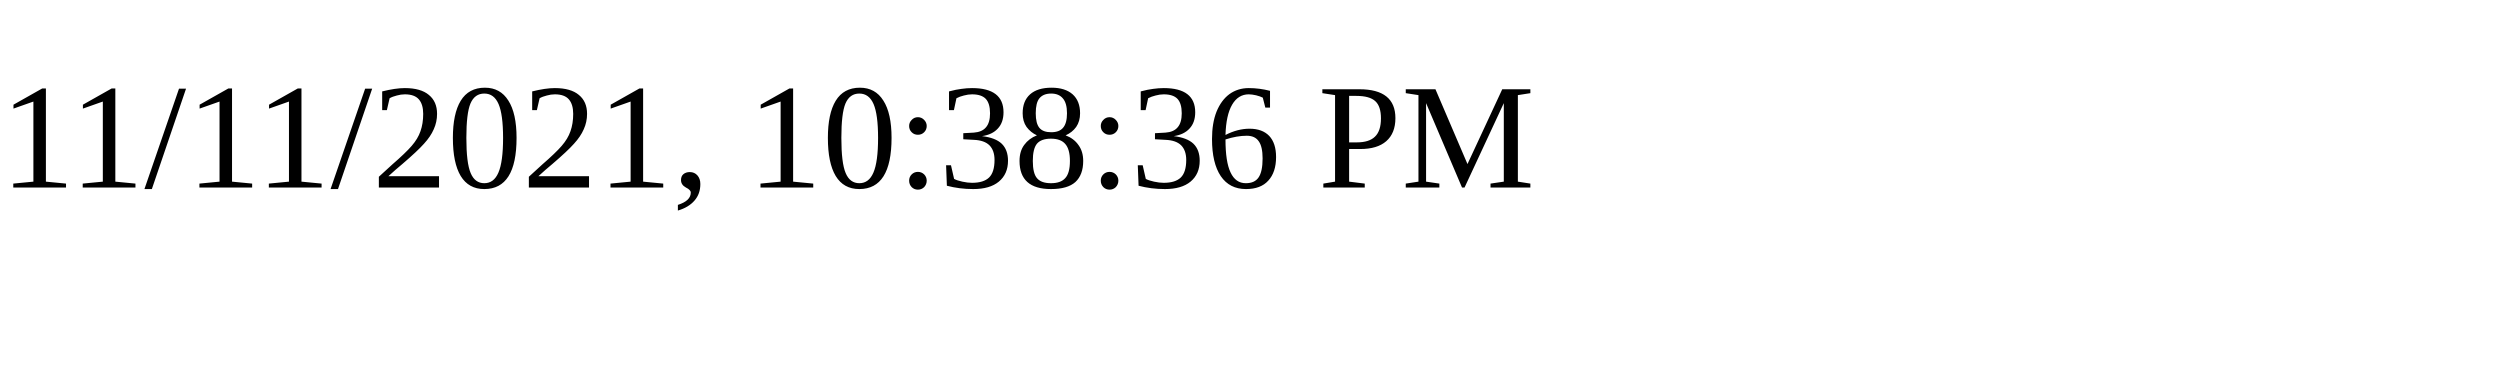
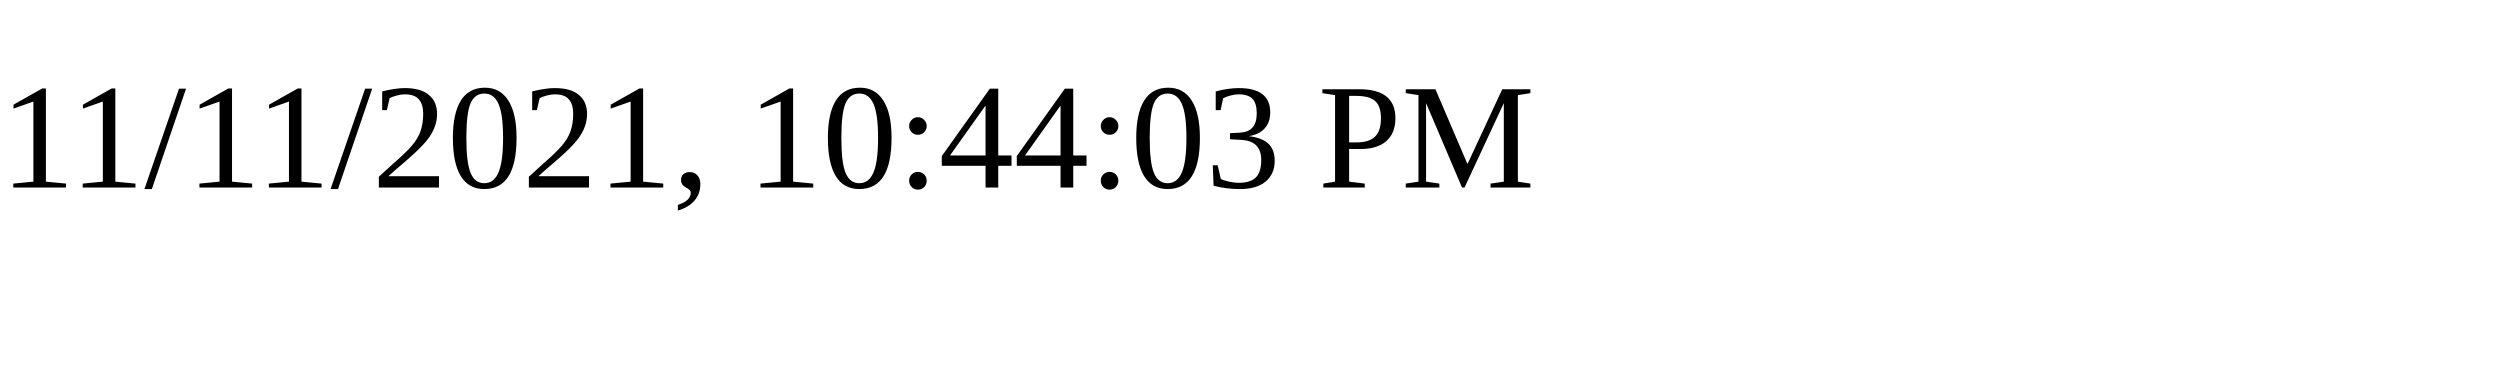
<svg xmlns="http://www.w3.org/2000/svg" height="30" width="200">
-   <text x="0" y="15">11/11/2021, 10:38:36 PM</text>
+   <text x="0" y="15">11/11/2021, 10:44:03 PM</text>
</svg>
